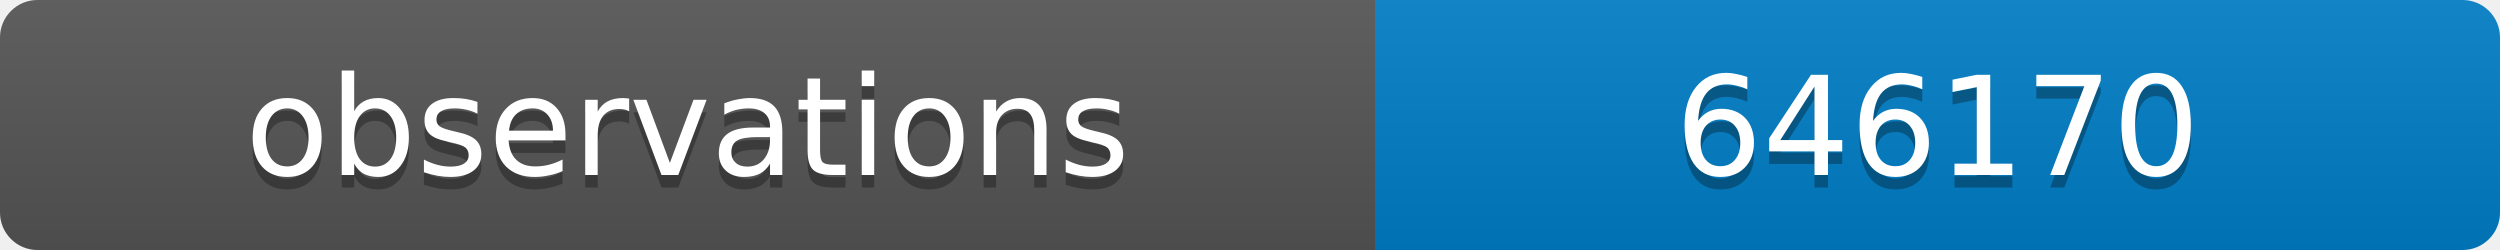
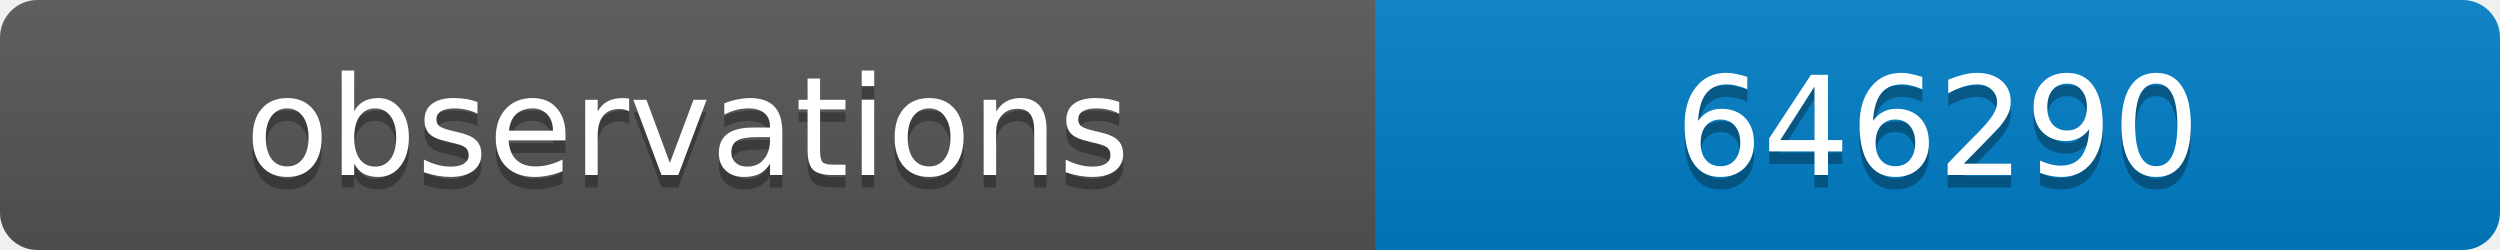
<svg xmlns="http://www.w3.org/2000/svg" width="200" height="20">
  <linearGradient id="b" x2="0" y2="100%">
    <stop offset="0" stop-color="#bbb" stop-opacity=".1" />
    <stop offset="1" stop-opacity=".1" />
  </linearGradient>
  <clipPath id="a">
    <rect width="200" height="20" rx="3" fill="#fff" />
  </clipPath>
  <g clip-path="url(#a)">
    <path fill="#555" d="M0 0h110v20H0z" />
    <path fill="#007ec6" d="M110 0h90v20H110z" />
    <path fill="url(#b)" d="M0 0h200v20H0z" />
  </g>
  <g fill="#fff" text-anchor="middle" font-family="DejaVu Sans,Verdana,Geneva,sans-serif" font-size="11">
    <text x="55" y="15" fill="#010101" fill-opacity=".3">observations</text>
    <text x="55" y="14">observations</text>
-     <text x="155" y="15" fill="#010101" fill-opacity=".3">646170</text>
-     <text x="155" y="14">646170</text>
+     <text x="155" y="15" fill="#010101" fill-opacity=".3">646290</text>
+     <text x="155" y="14">646290</text>
  </g>
</svg>
